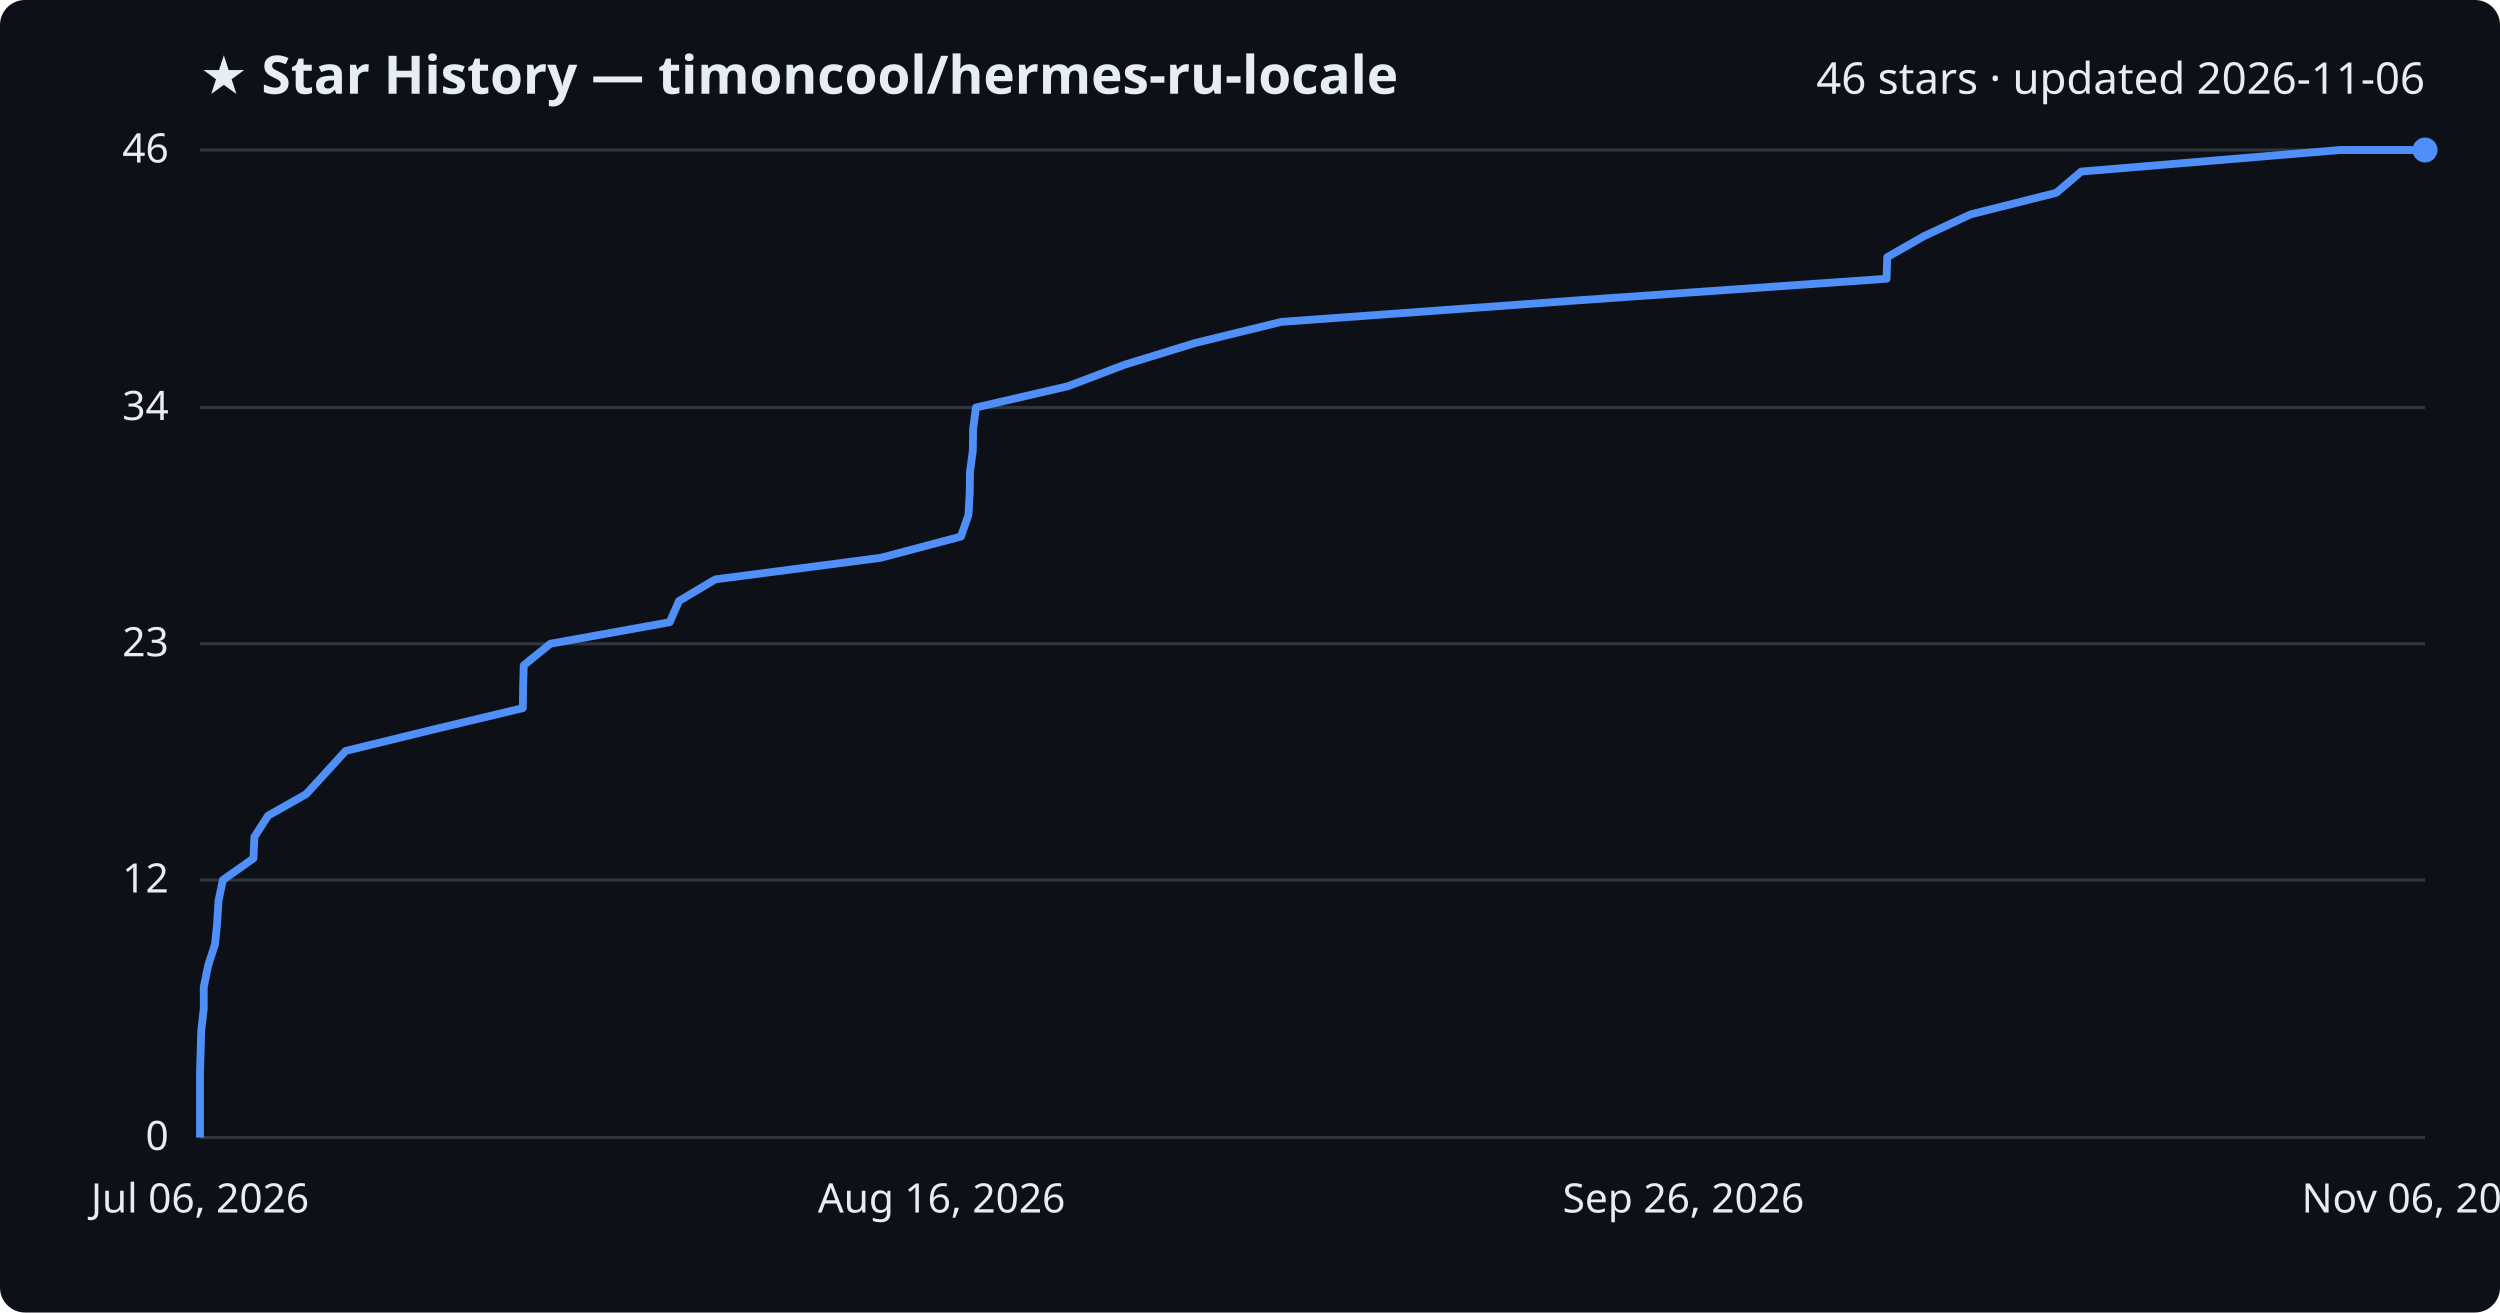
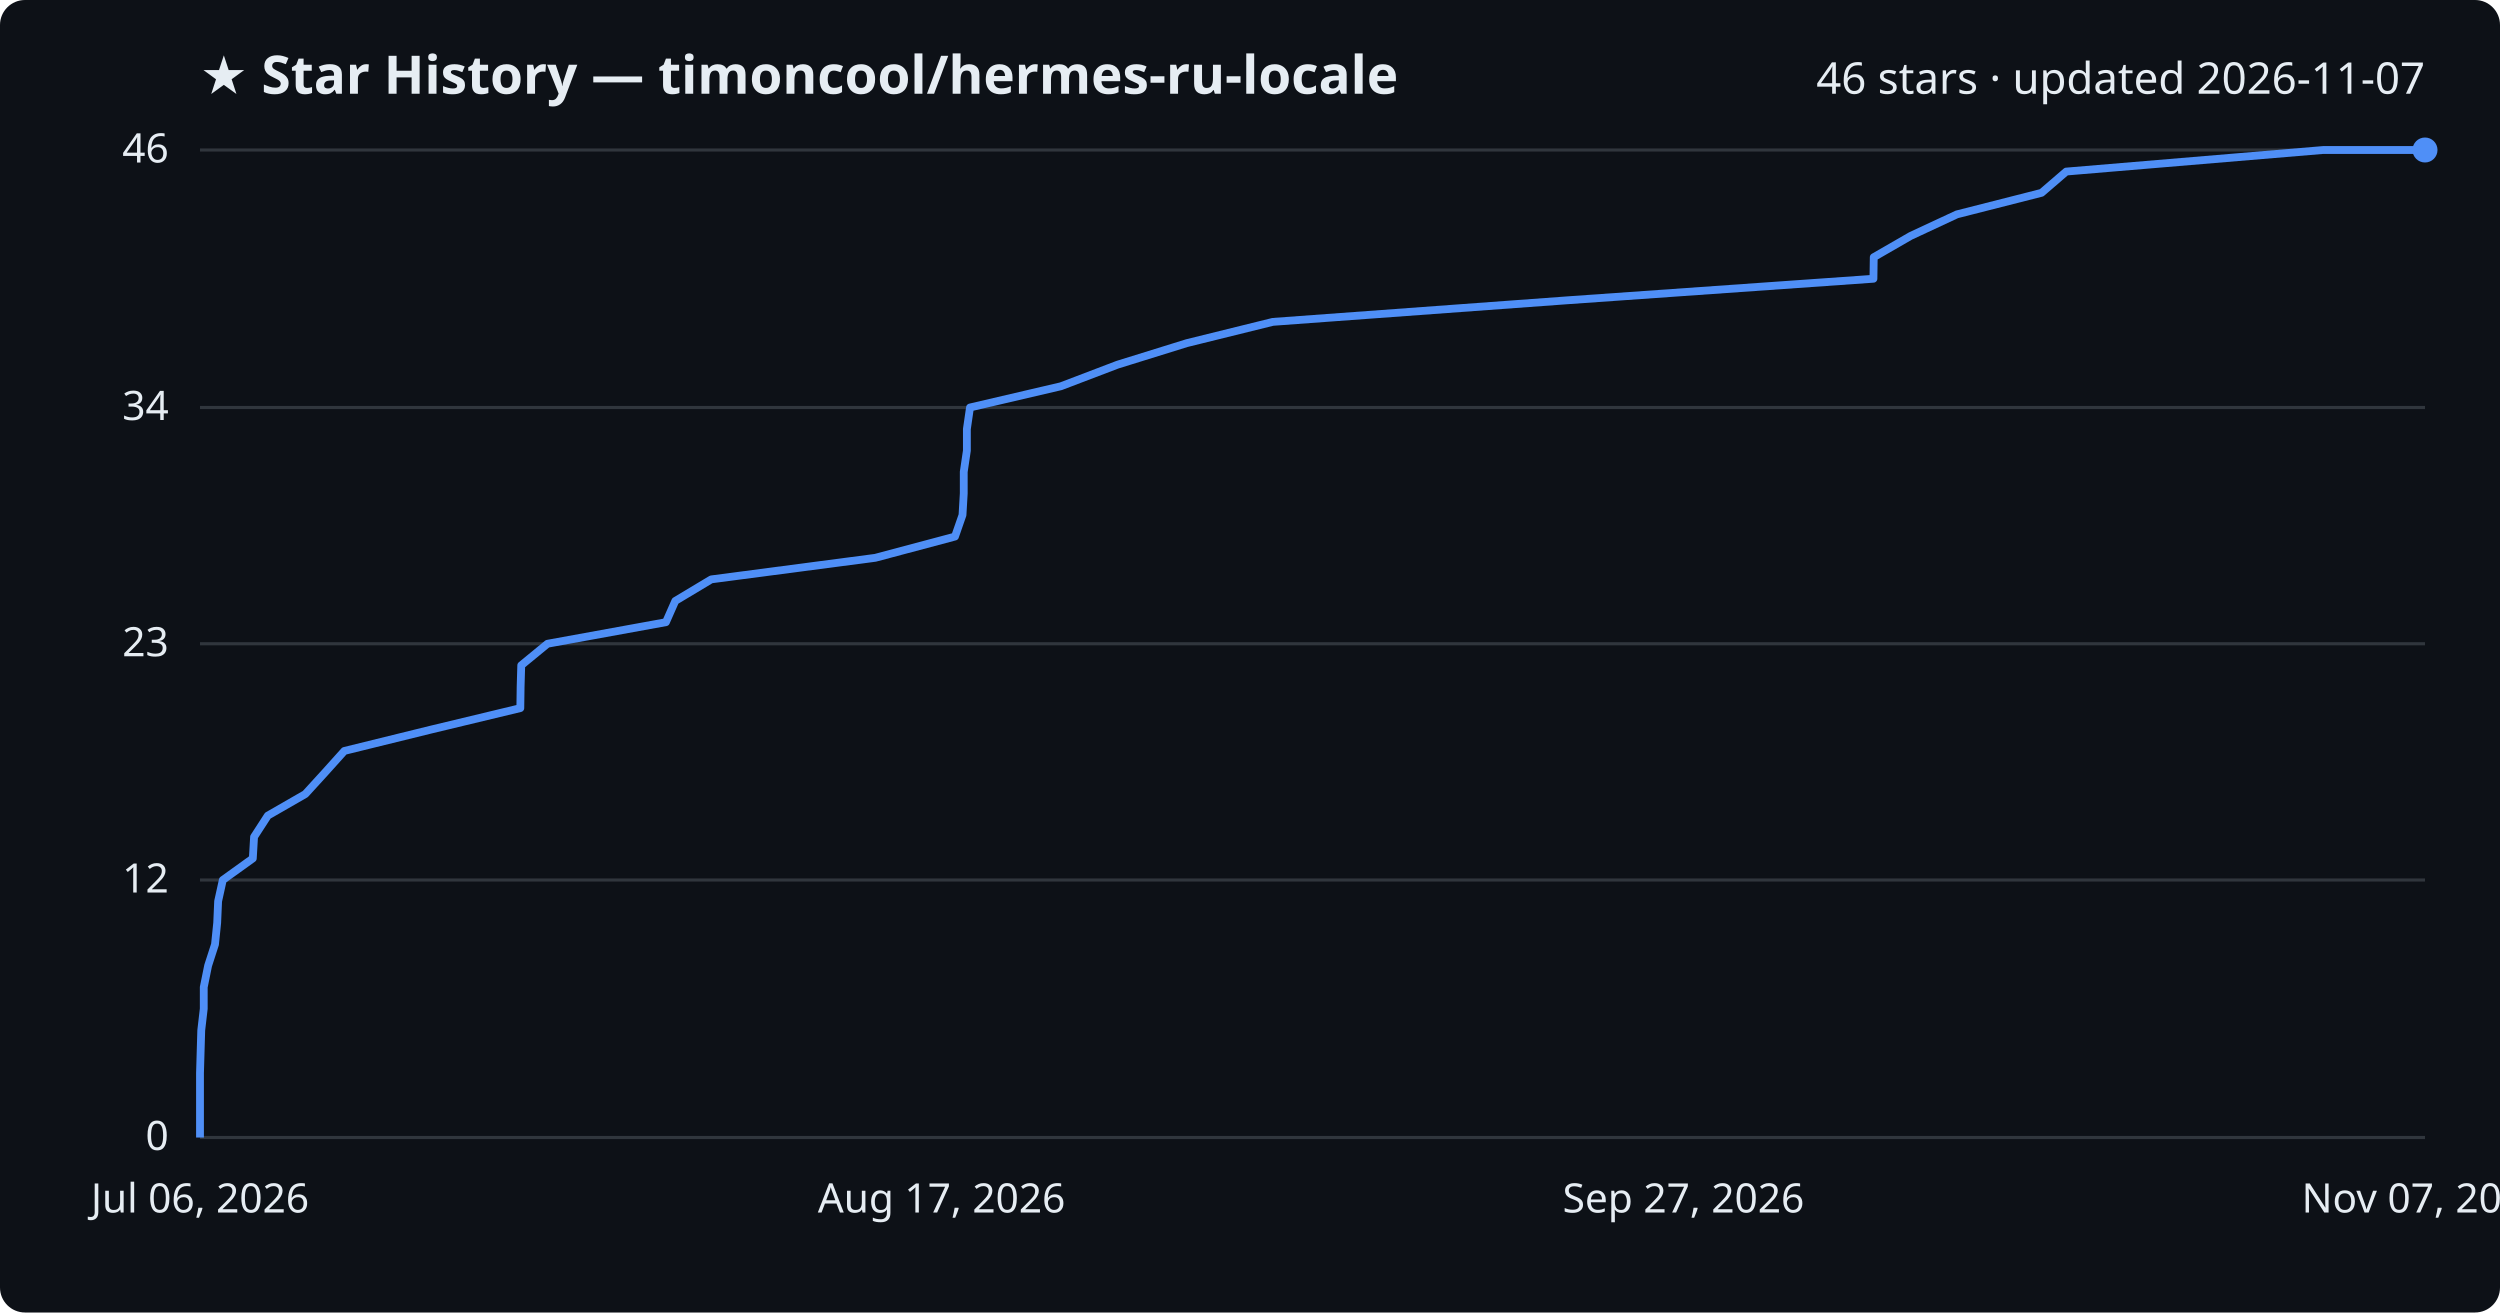
<svg xmlns="http://www.w3.org/2000/svg" viewBox="0 0 800 420" font-family="Segoe UI, sans-serif">
  <rect width="800" height="420" fill="#0d1117" rx="8" />
  <text x="64" y="30" fill="#e6edf3" font-size="17" font-weight="700">★ Star History — timoncool/hermes-ru-locale</text>
-   <text x="776" y="30" fill="#e6edf3" font-size="14" text-anchor="end">46 stars · updated 2026-11-06</text>
+   <text x="776" y="30" fill="#e6edf3" font-size="14" text-anchor="end">46 stars · updated 2026-11-07</text>
  <line x1="64" y1="364.0" x2="776" y2="364.0" stroke="#30363d" stroke-width="1" />
  <text x="54" y="368.0" fill="#e6edf3" font-size="13" text-anchor="end">0</text>
  <line x1="64" y1="281.6" x2="776" y2="281.6" stroke="#30363d" stroke-width="1" />
  <text x="54" y="285.6" fill="#e6edf3" font-size="13" text-anchor="end">12</text>
  <line x1="64" y1="206.0" x2="776" y2="206.0" stroke="#30363d" stroke-width="1" />
  <text x="54" y="210.0" fill="#e6edf3" font-size="13" text-anchor="end">23</text>
  <line x1="64" y1="130.4" x2="776" y2="130.4" stroke="#30363d" stroke-width="1" />
  <text x="54" y="134.4" fill="#e6edf3" font-size="13" text-anchor="end">34</text>
  <line x1="64" y1="48.0" x2="776" y2="48.0" stroke="#30363d" stroke-width="1" />
  <text x="54" y="52.0" fill="#e6edf3" font-size="13" text-anchor="end">46</text>
-   <path d="M64.0,364.0 L64.0,357.1 L64.0,350.3 L64.0,343.4 L64.2,336.5 L64.4,329.7 L65.2,322.8 L65.2,315.9 L66.6,309.0 L68.8,302.2 L69.5,295.3 L69.9,288.4 L71.3,281.6 L81.1,274.7 L81.4,267.8 L85.8,261.0 L98.0,254.1 L104.3,247.2 L110.6,240.3 L138.4,233.5 L167.3,226.6 L167.4,219.7 L167.6,212.9 L176.1,206.0 L214.3,199.1 L217.3,192.3 L228.9,185.4 L281.8,178.5 L307.5,171.7 L309.9,164.8 L310.3,157.9 L310.4,151.0 L311.3,144.2 L311.4,137.3 L312.3,130.4 L341.7,123.6 L359.9,116.7 L382.3,109.8 L410.0,103.0 L505.0,96.1 L603.7,89.2 L603.9,82.3 L615.8,75.5 L630.6,68.6 L658.0,61.7 L666.0,54.9 L748.8,48.0 L776.0,48.0" fill="none" stroke="#4f8ff7" stroke-width="2.5" stroke-linejoin="round" />
+   <path d="M64.0,364.0 L64.0,357.1 L64.0,350.3 L64.0,343.4 L64.2,336.5 L64.4,329.7 L65.2,322.8 L65.2,315.9 L66.6,309.0 L68.8,302.2 L69.5,295.3 L69.8,288.4 L71.3,281.6 L80.9,274.7 L81.3,267.8 L85.7,261.0 L97.7,254.1 L104.0,247.2 L110.2,240.3 L137.8,233.5 L166.5,226.6 L166.6,219.7 L166.8,212.9 L175.2,206.0 L213.1,199.1 L216.1,192.3 L227.6,185.4 L280.1,178.5 L305.6,171.7 L308.0,164.8 L308.4,157.9 L308.4,151.0 L309.4,144.2 L309.4,137.3 L310.4,130.4 L339.5,123.6 L357.6,116.7 L379.8,109.8 L407.3,103.0 L501.5,96.1 L599.5,89.2 L599.6,82.3 L611.4,75.5 L626.2,68.6 L653.3,61.7 L661.2,54.9 L743.4,48.0 L776.0,48.0" fill="none" stroke="#4f8ff7" stroke-width="2.5" stroke-linejoin="round" />
  <circle cx="776.0" cy="48.0" r="4" fill="#4f8ff7" />
  <text x="64.0" y="388" fill="#e6edf3" font-size="13" text-anchor="middle">Jul 06, 2026</text>
-   <text x="301.3" y="388" fill="#e6edf3" font-size="13" text-anchor="middle">Aug 16, 2026</text>
-   <text x="538.7" y="388" fill="#e6edf3" font-size="13" text-anchor="middle">Sep 26, 2026</text>
-   <text x="776.0" y="388" fill="#e6edf3" font-size="13" text-anchor="middle">Nov 06, 2026</text>
+   <text x="301.3" y="388" fill="#e6edf3" font-size="13" text-anchor="middle">Aug 17, 2026</text>
+   <text x="538.7" y="388" fill="#e6edf3" font-size="13" text-anchor="middle">Sep 27, 2026</text>
+   <text x="776.0" y="388" fill="#e6edf3" font-size="13" text-anchor="middle">Nov 07, 2026</text>
</svg>
